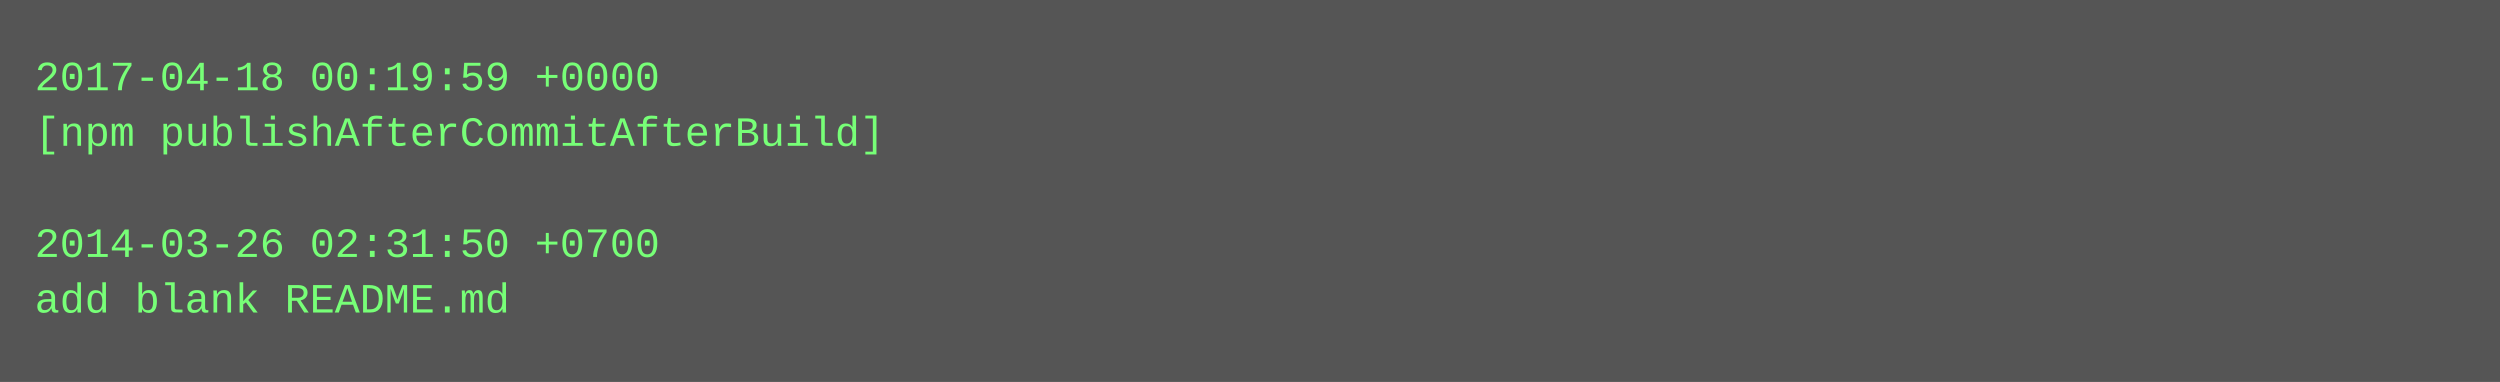
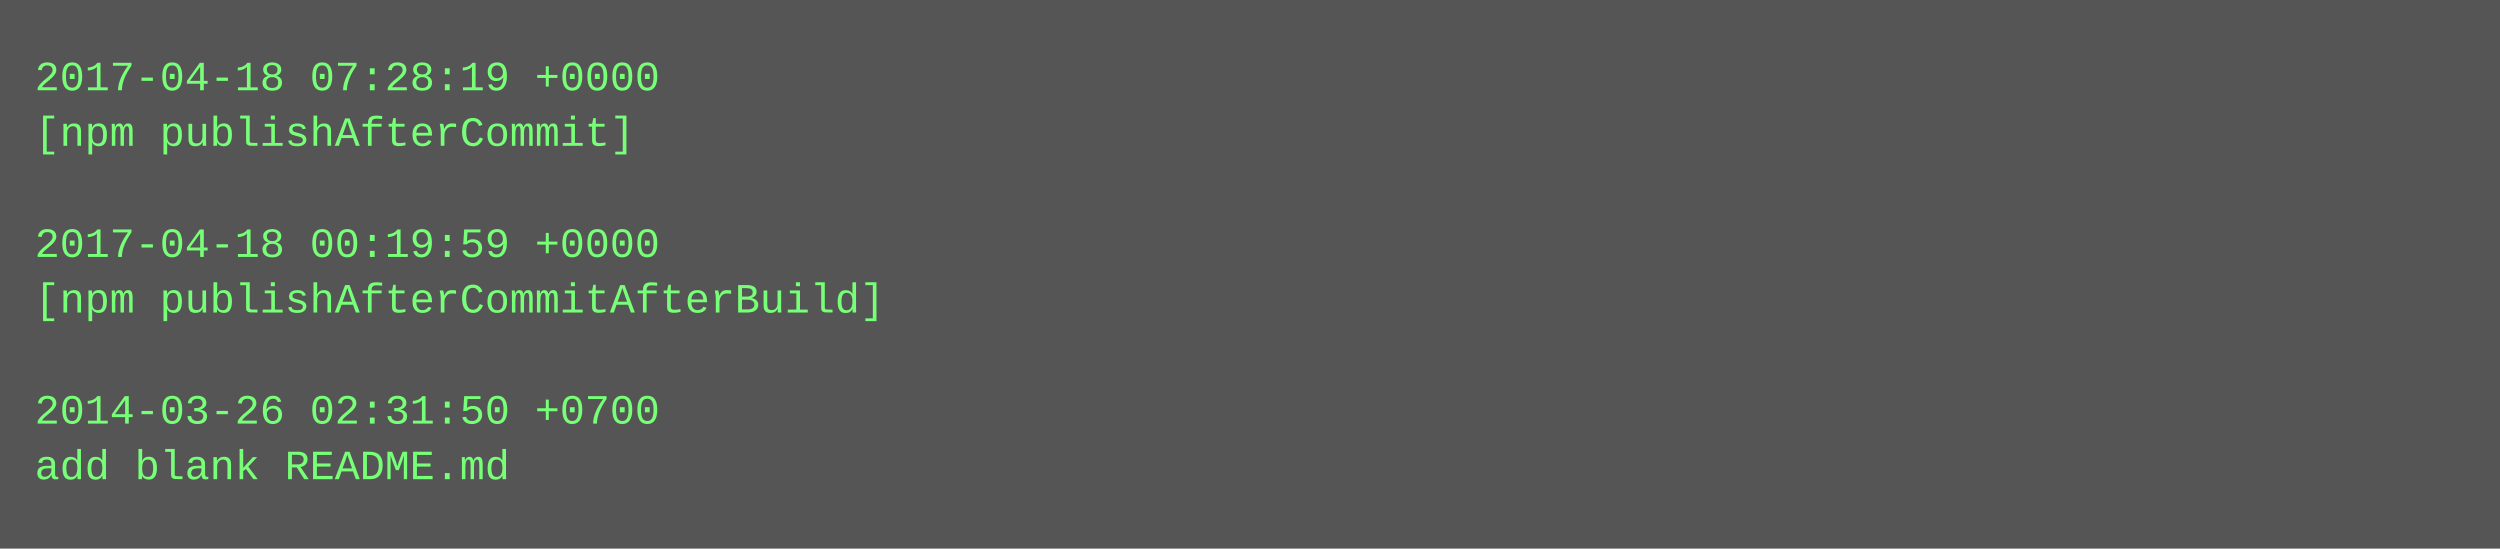
- <svg xmlns="http://www.w3.org/2000/svg" height="110" width="720">
-   <rect height="110" fill="#555" width="720" />
+ <svg xmlns="http://www.w3.org/2000/svg" height="158" width="720">
+   <rect height="158" fill="#555" width="720" />
  <text fill="#7f7" font-family="Courier New" font-size="12" xml:space="preserve">
-     <tspan x="10" y="26">2017-04-18 00:19:59 +0000</tspan>
-     <tspan x="10" y="42">[npm publishAfterCommitAfterBuild]</tspan>
+     <tspan x="10" y="26">2017-04-18 07:28:19 +0000</tspan>
+     <tspan x="10" y="42">[npm publishAfterCommit]</tspan>
    <tspan x="10" y="58" />
-     <tspan x="10" y="74">2014-03-26 02:31:50 +0700</tspan>
-     <tspan x="10" y="90">add blank README.md</tspan>
+     <tspan x="10" y="74">2017-04-18 00:19:59 +0000</tspan>
+     <tspan x="10" y="90">[npm publishAfterCommitAfterBuild]</tspan>
+     <tspan x="10" y="106" />
+     <tspan x="10" y="122">2014-03-26 02:31:50 +0700</tspan>
+     <tspan x="10" y="138">add blank README.md</tspan>
  </text>
</svg>
